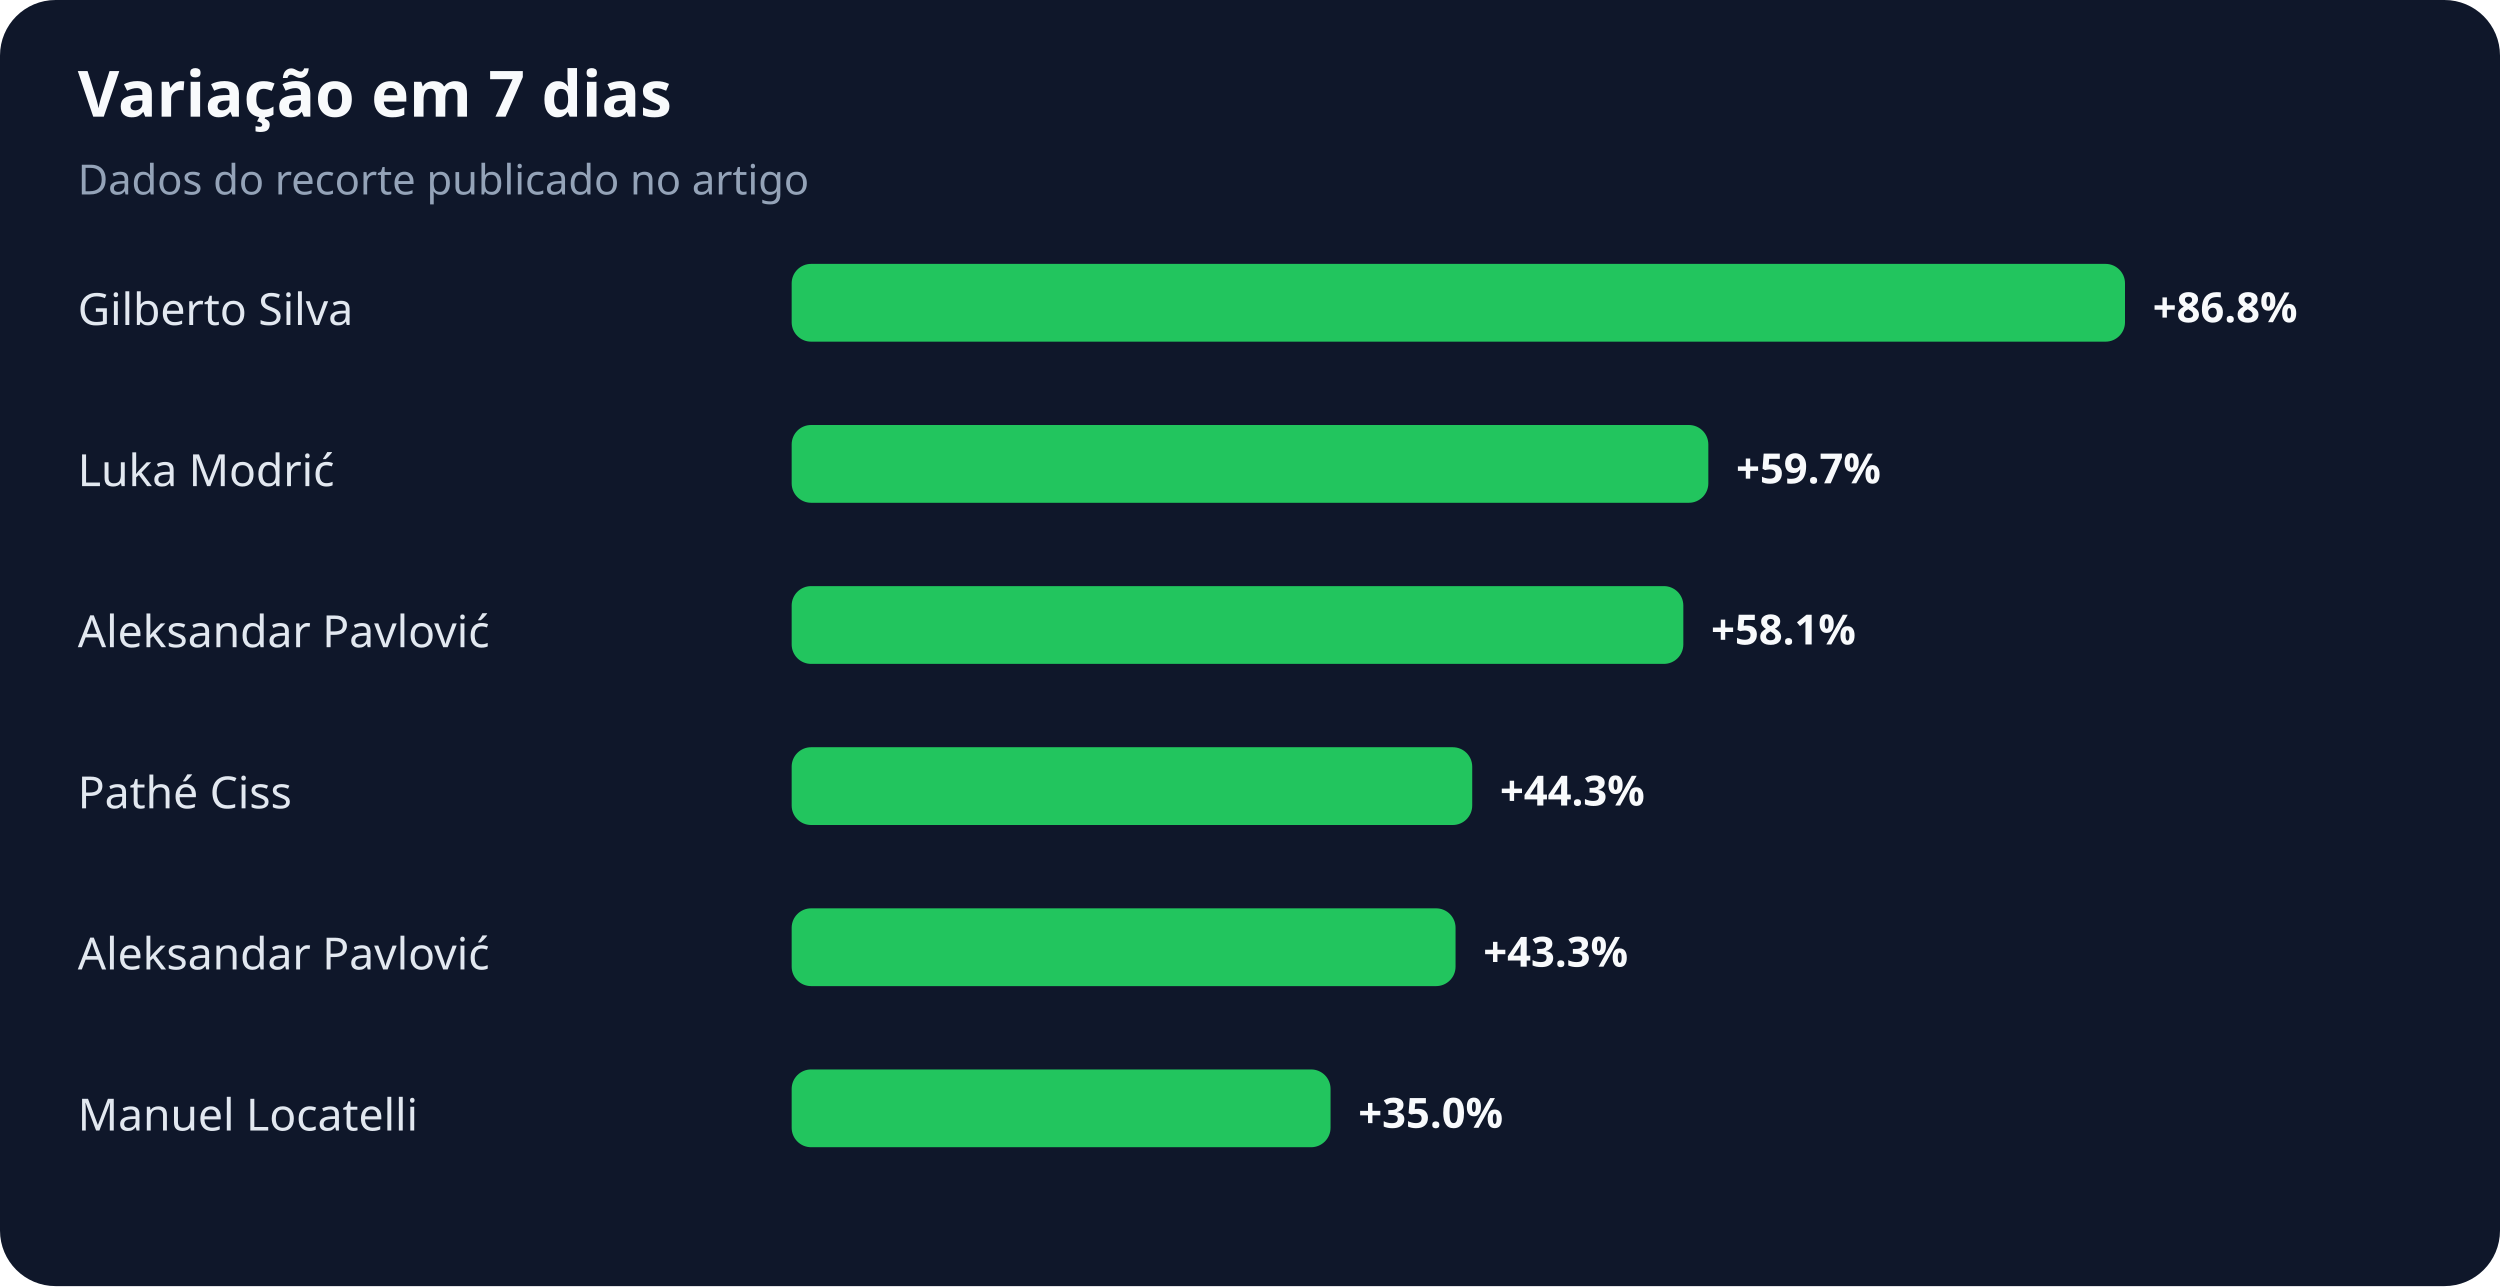
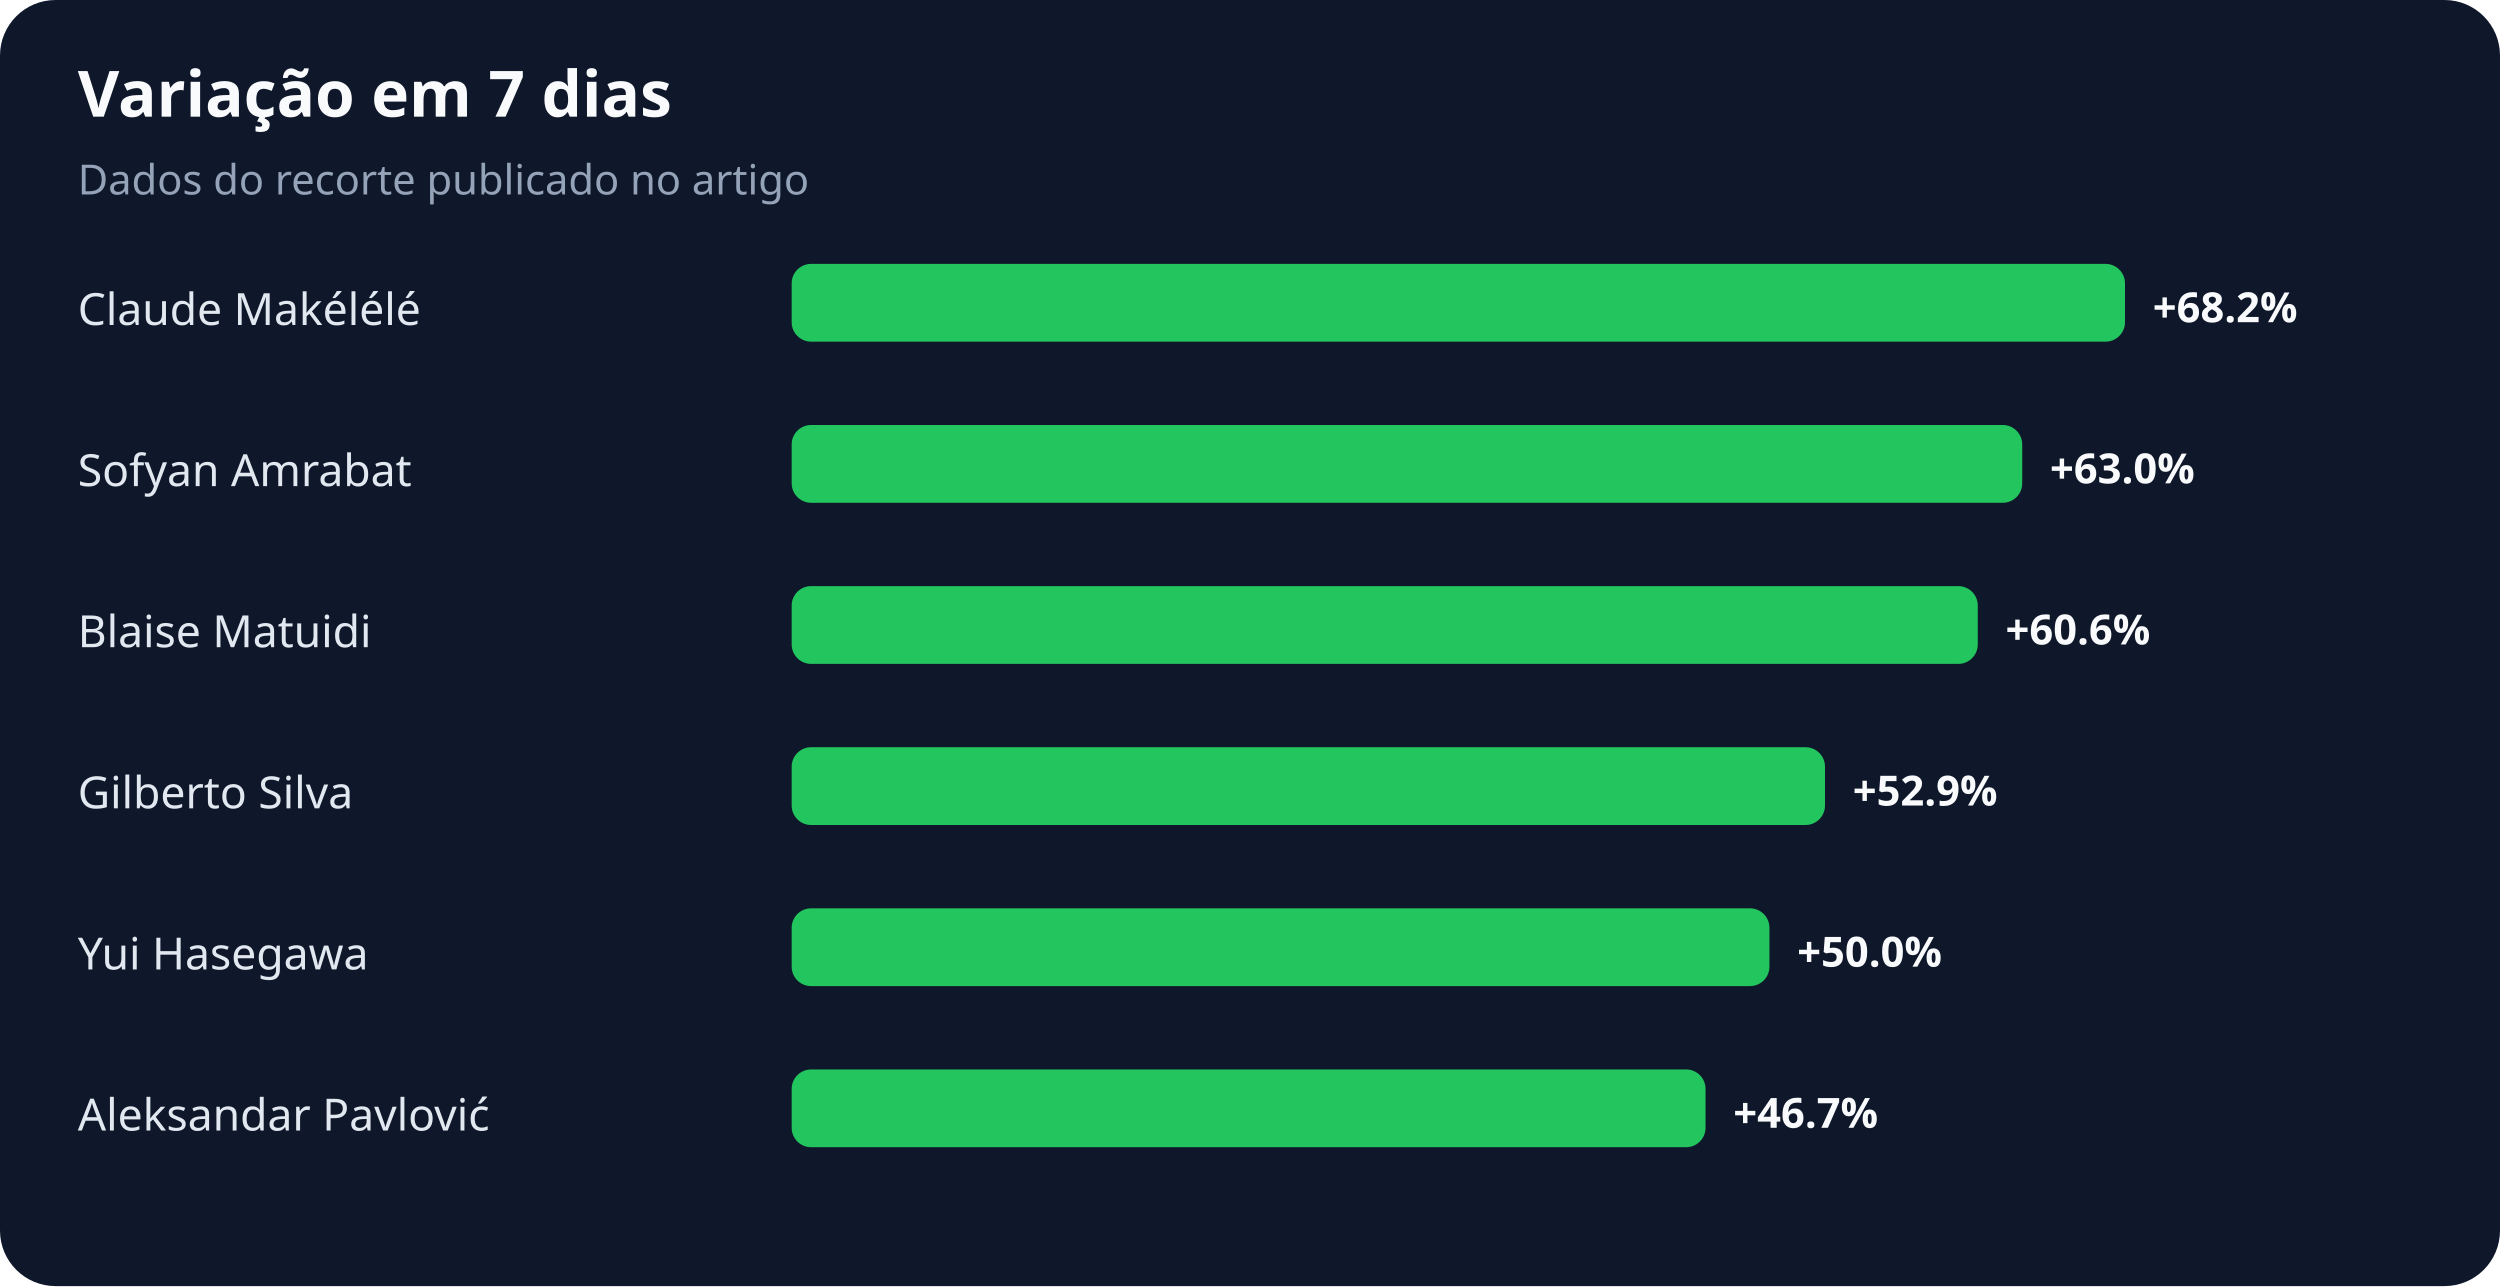
<svg xmlns="http://www.w3.org/2000/svg" width="900" height="463" viewBox="0 0 900 463" role="img" aria-labelledby="title desc">
  <rect width="100%" height="100%" rx="20" fill="#0f172a" />
  <text x="28" y="42" fill="#f8fafc" font-family="system-ui,sans-serif" font-size="23" font-weight="700">Variação em 7 dias</text>
  <text x="28" y="70" fill="#94a3b8" font-family="system-ui,sans-serif" font-size="15">Dados do recorte publicado no artigo</text>
-   <text x="28" y="117" fill="#e2e8f0" font-family="system-ui,sans-serif" font-size="16">Gilberto Silva</text>
+   <text x="28" y="117" fill="#e2e8f0" font-family="system-ui,sans-serif" font-size="16">Claude Makélélé</text>
  <rect x="285" y="95" width="480" height="28" rx="7" fill="#22c55e" />
-   <text x="775" y="116" fill="#f8fafc" font-family="system-ui,sans-serif" font-size="15" font-weight="700">+86.8%</text>
-   <text x="28" y="175" fill="#e2e8f0" font-family="system-ui,sans-serif" font-size="16">Luka Modrić</text>
-   <rect x="285" y="153" width="330" height="28" rx="7" fill="#22c55e" />
-   <text x="625" y="174" fill="#f8fafc" font-family="system-ui,sans-serif" font-size="15" font-weight="700">+59.7%</text>
-   <text x="28" y="233" fill="#e2e8f0" font-family="system-ui,sans-serif" font-size="16">Aleksandar Pavlović</text>
-   <rect x="285" y="211" width="321" height="28" rx="7" fill="#22c55e" />
-   <text x="616" y="232" fill="#f8fafc" font-family="system-ui,sans-serif" font-size="15" font-weight="700">+58.1%</text>
-   <text x="28" y="291" fill="#e2e8f0" font-family="system-ui,sans-serif" font-size="16">Pathé Ciss</text>
-   <rect x="285" y="269" width="245" height="28" rx="7" fill="#22c55e" />
-   <text x="540" y="290" fill="#f8fafc" font-family="system-ui,sans-serif" font-size="15" font-weight="700">+44.3%</text>
-   <text x="28" y="349" fill="#e2e8f0" font-family="system-ui,sans-serif" font-size="16">Aleksandar Pavlović</text>
-   <rect x="285" y="327" width="239" height="28" rx="7" fill="#22c55e" />
-   <text x="534" y="348" fill="#f8fafc" font-family="system-ui,sans-serif" font-size="15" font-weight="700">+43.3%</text>
-   <text x="28" y="407" fill="#e2e8f0" font-family="system-ui,sans-serif" font-size="16">Manuel Locatelli</text>
-   <rect x="285" y="385" width="194" height="28" rx="7" fill="#22c55e" />
-   <text x="489" y="406" fill="#f8fafc" font-family="system-ui,sans-serif" font-size="15" font-weight="700">+35.0%</text>
+   <text x="775" y="116" fill="#f8fafc" font-family="system-ui,sans-serif" font-size="15" font-weight="700">+68.2%</text>
+   <text x="28" y="175" fill="#e2e8f0" font-family="system-ui,sans-serif" font-size="16">Sofyan Amrabat</text>
+   <rect x="285" y="153" width="443" height="28" rx="7" fill="#22c55e" />
+   <text x="738" y="174" fill="#f8fafc" font-family="system-ui,sans-serif" font-size="15" font-weight="700">+63.0%</text>
+   <text x="28" y="233" fill="#e2e8f0" font-family="system-ui,sans-serif" font-size="16">Blaise Matuidi</text>
+   <rect x="285" y="211" width="427" height="28" rx="7" fill="#22c55e" />
+   <text x="722" y="232" fill="#f8fafc" font-family="system-ui,sans-serif" font-size="15" font-weight="700">+60.6%</text>
+   <text x="28" y="291" fill="#e2e8f0" font-family="system-ui,sans-serif" font-size="16">Gilberto Silva</text>
+   <rect x="285" y="269" width="372" height="28" rx="7" fill="#22c55e" />
+   <text x="667" y="290" fill="#f8fafc" font-family="system-ui,sans-serif" font-size="15" font-weight="700">+52.9%</text>
+   <text x="28" y="349" fill="#e2e8f0" font-family="system-ui,sans-serif" font-size="16">Yui Hasegawa</text>
+   <rect x="285" y="327" width="352" height="28" rx="7" fill="#22c55e" />
+   <text x="647" y="348" fill="#f8fafc" font-family="system-ui,sans-serif" font-size="15" font-weight="700">+50.0%</text>
+   <text x="28" y="407" fill="#e2e8f0" font-family="system-ui,sans-serif" font-size="16">Aleksandar Pavlović</text>
+   <rect x="285" y="385" width="329" height="28" rx="7" fill="#22c55e" />
+   <text x="624" y="406" fill="#f8fafc" font-family="system-ui,sans-serif" font-size="15" font-weight="700">+46.7%</text>
</svg>
